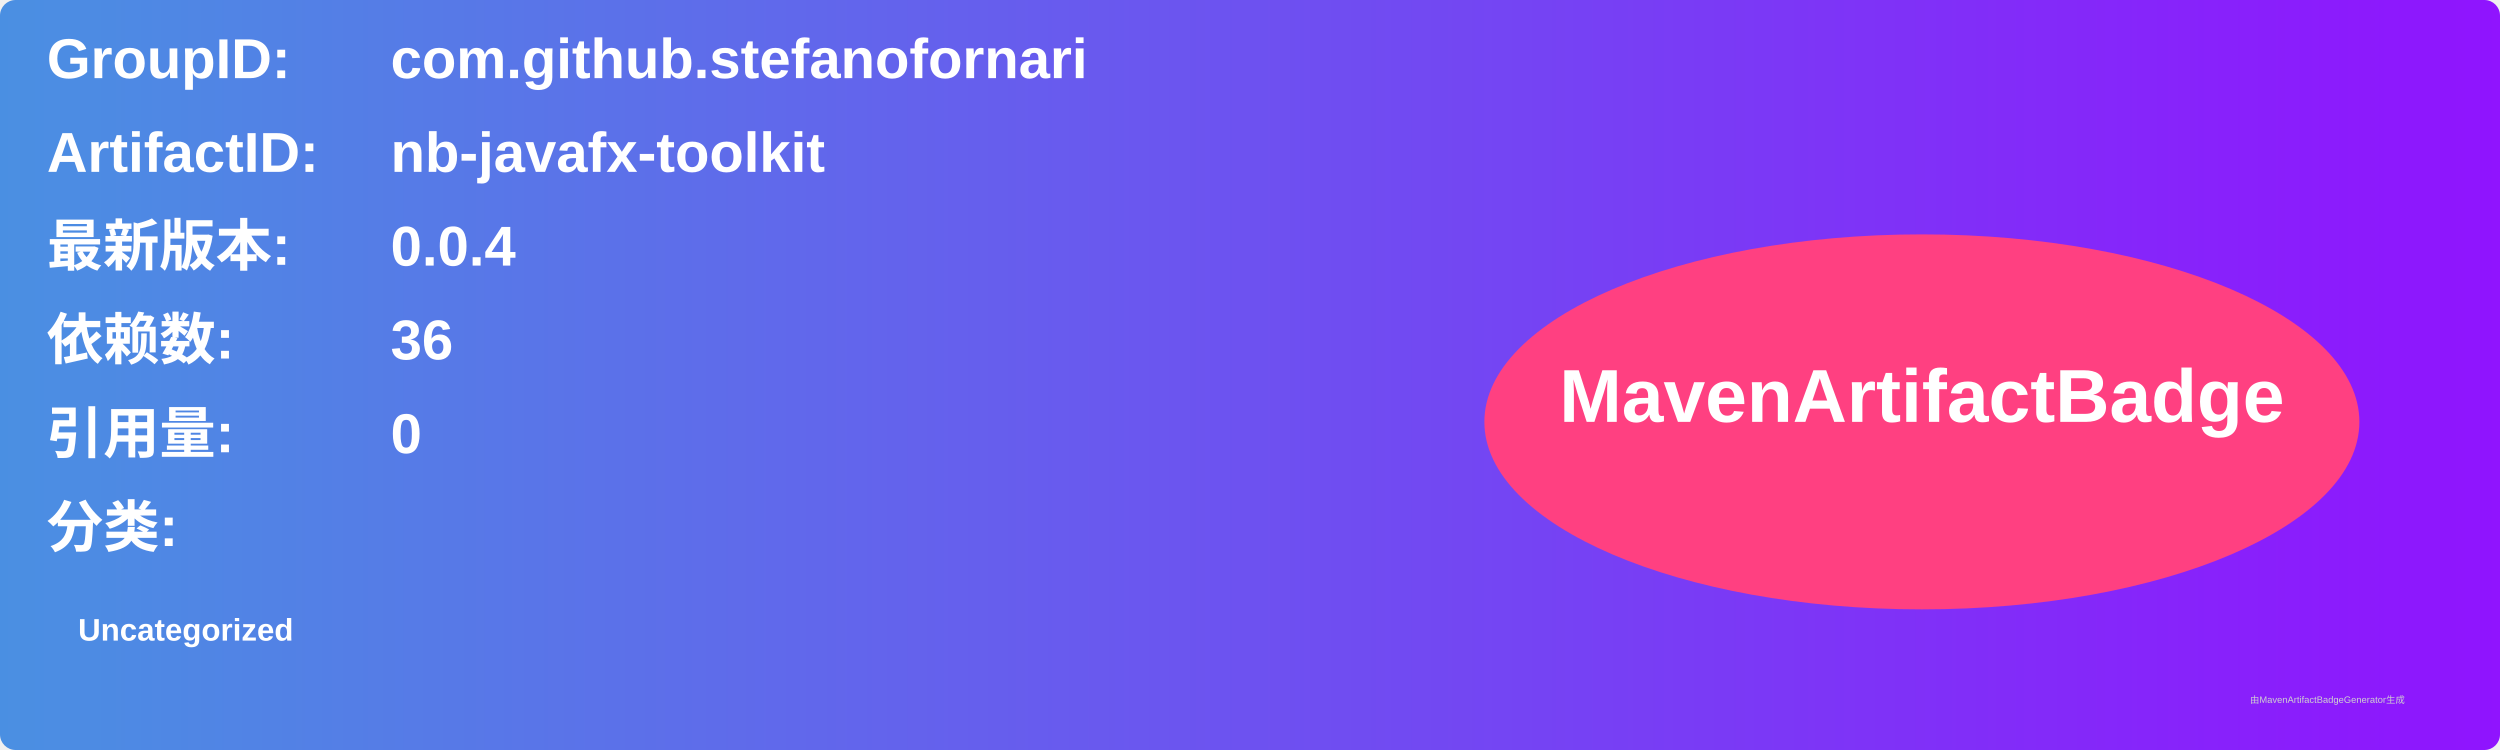
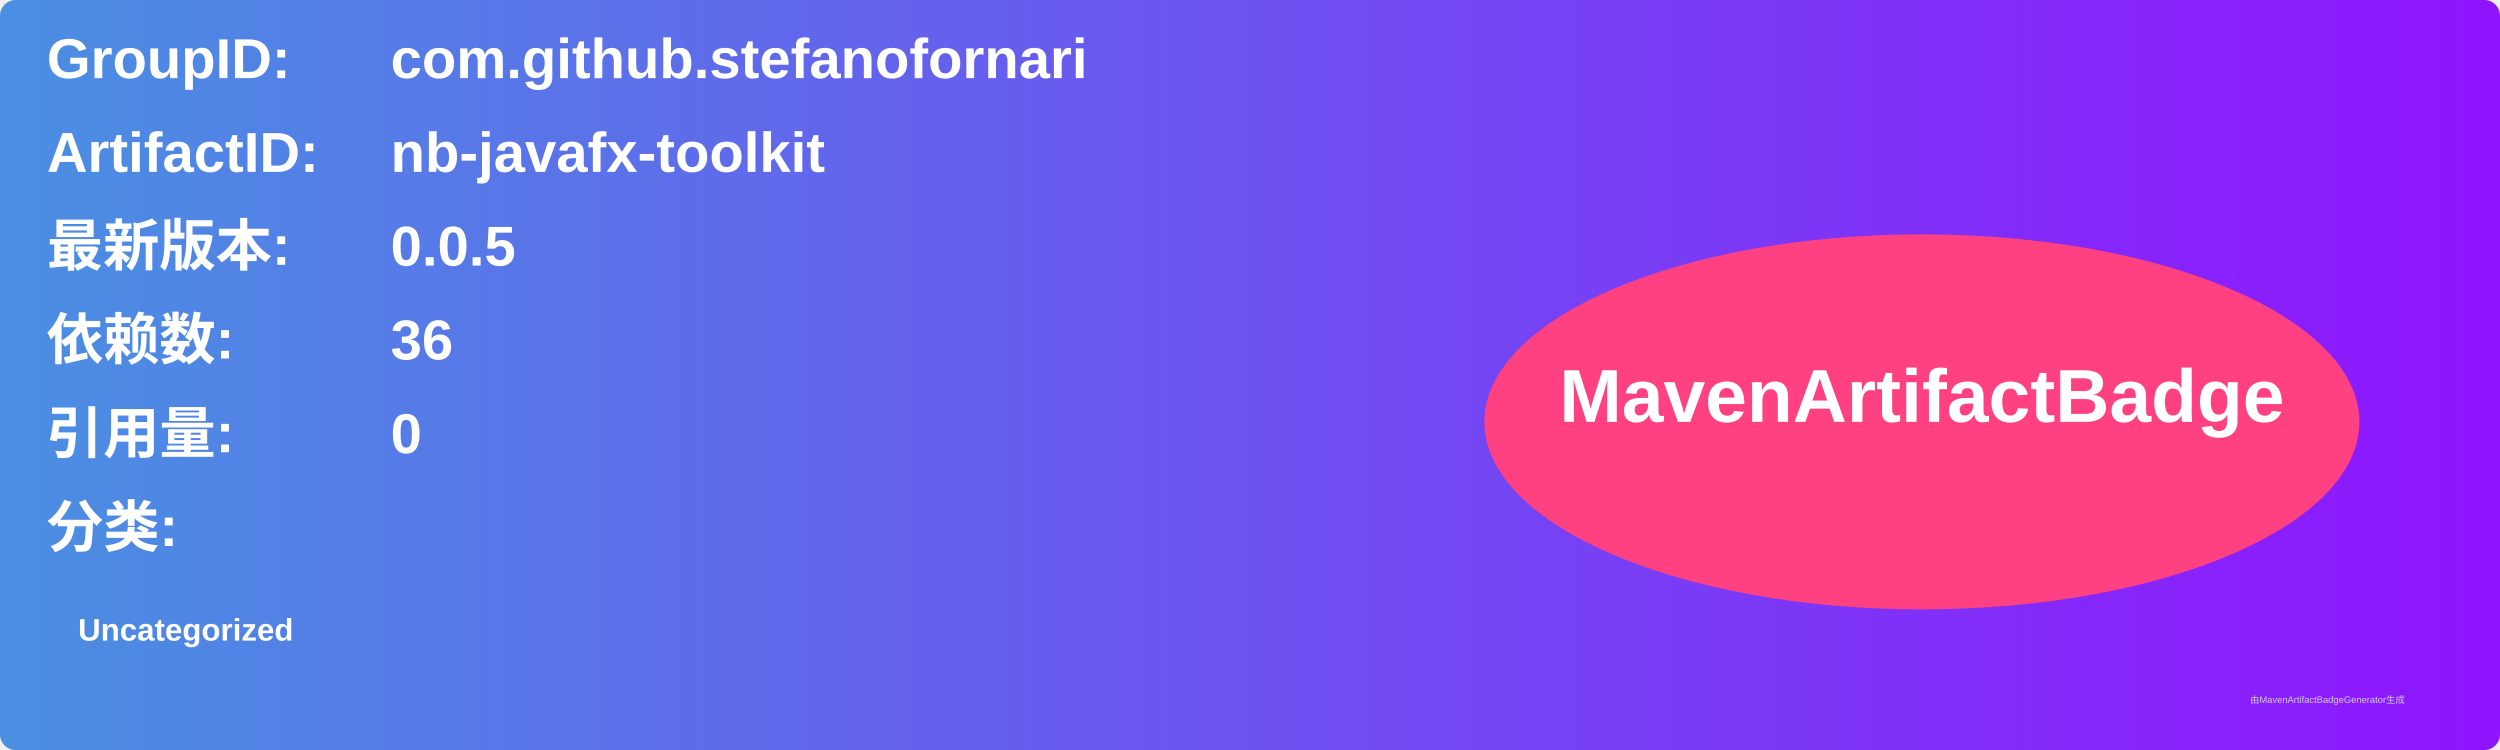
<svg xmlns="http://www.w3.org/2000/svg" width="800" height="240" viewBox="0 0 800 240">
  <linearGradient id="grad" x1="0%" y1="0%" x2="100%" y2="0%">
    <stop offset="0%" stop-color="#4a90e2" />
    <stop offset="100%" stop-color="#9013fe" />
  </linearGradient>
  <rect width="100%" height="100%" rx="5" ry="5" fill="url(#grad)" />
  <g transform="translate(15, 15)">
    <text x="0" y="10" font-family="Arial" font-size="18" fill="white" font-weight="bold" width="260">GroupID:</text>
    <text x="110" y="10" font-family="Arial" font-size="18" fill="white" font-weight="bold" width="460">com.github.stefanofornari</text>
    <text x="0" y="40" font-family="Arial" font-size="18" fill="white" font-weight="bold" width="260">ArtifactID:</text>
    <text x="110" y="40" font-family="Arial" font-size="18" fill="white" font-weight="bold" width="460">nb-javafx-toolkit</text>
    <text x="0" y="70" font-family="Arial" font-size="18" fill="white" font-weight="bold">最新版本:</text>
    <text x="110" y="70" font-family="Arial" font-size="18" fill="white" font-weight="bold">
-       <tspan font-weight="bold">0.0.4</tspan>
+       <tspan font-weight="bold">0.0.5</tspan>
    </text>
    <text x="0" y="100" font-family="Arial" font-size="18" fill="white" font-weight="bold">依赖数: </text>
    <text x="110" y="100" font-family="Arial" font-size="18" fill="white">
      <tspan font-weight="bold">36</tspan>
    </text>
    <text x="0" y="130" font-family="Arial" font-size="18" fill="white" font-weight="bold">引用量: </text>
    <text x="110" y="130" font-family="Arial" font-size="18" fill="white">
      <tspan font-weight="bold">0</tspan>
    </text>
    <text x="0" y="160" font-family="Arial" font-size="18" fill="white" font-weight="bold">分类:</text>
    <text x="10" y="190" font-family="Arial" font-size="10" fill="white">
      <tspan font-weight="bold">Uncategorized</tspan>
    </text>
    <ellipse cx="600" cy="120" rx="140" ry="60" fill="#ff4081" />
    <text x="600" y="120" text-anchor="middle" font-family="Arial" font-size="24" fill="white" font-weight="bold">MavenArtifactBadge</text>
  </g>
  <text x="720" y="225" font-family="Arial" font-size="3" fill="#d0d0d0">由MavenArtifactBadgeGenerator生成</text>
</svg>
